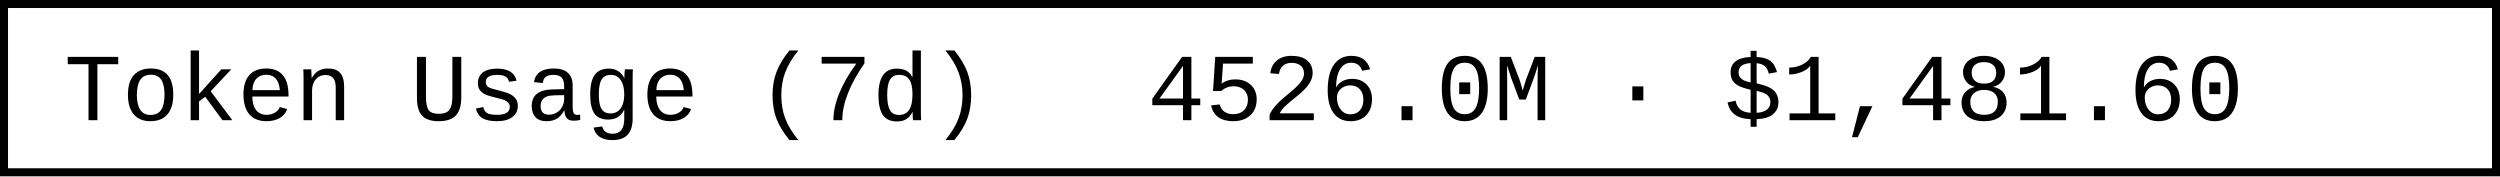
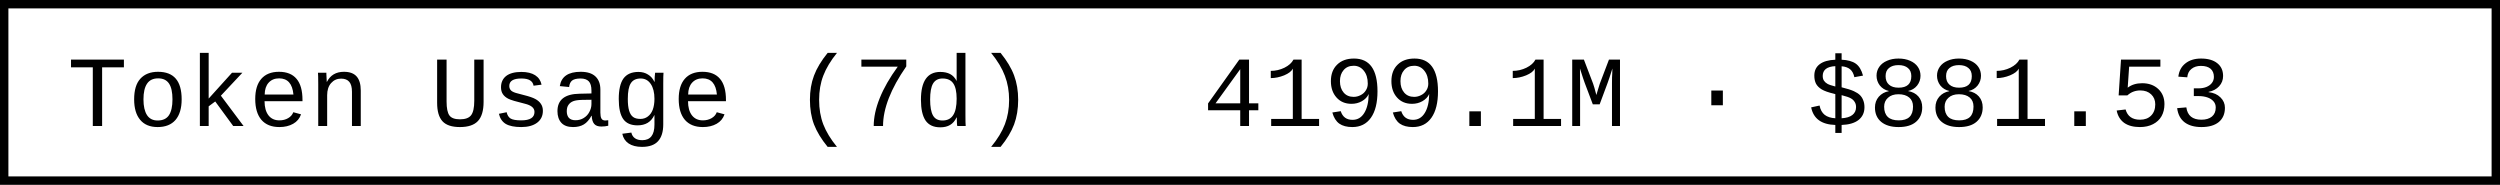
- <svg xmlns="http://www.w3.org/2000/svg" width="312" height="22" role="img" aria-label="Token Usage (7d): 4526.0M · $1,481.60">
-   <rect x="0.5" y="0.5" width="311" height="21" fill="#fff" stroke="#000" stroke-width="1" />
+ <svg xmlns="http://www.w3.org/2000/svg" width="297.6" height="22" role="img" aria-label="Token Usage (7d): 4199.1M · $881.53">
+   <rect x="0.5" y="0.5" width="296.6" height="21" fill="#fff" stroke="#000" stroke-width="1" />
  <g font-family="'Consolas','Monaco','Courier New',monospace" font-size="12" fill="#000">
    <text x="8" y="15">Token Usage (7d)</text>
-     <text x="143.2" y="15">4526.0M · $1,481.60</text>
+     <text x="143.2" y="15">4199.1M · $881.53</text>
  </g>
</svg>
